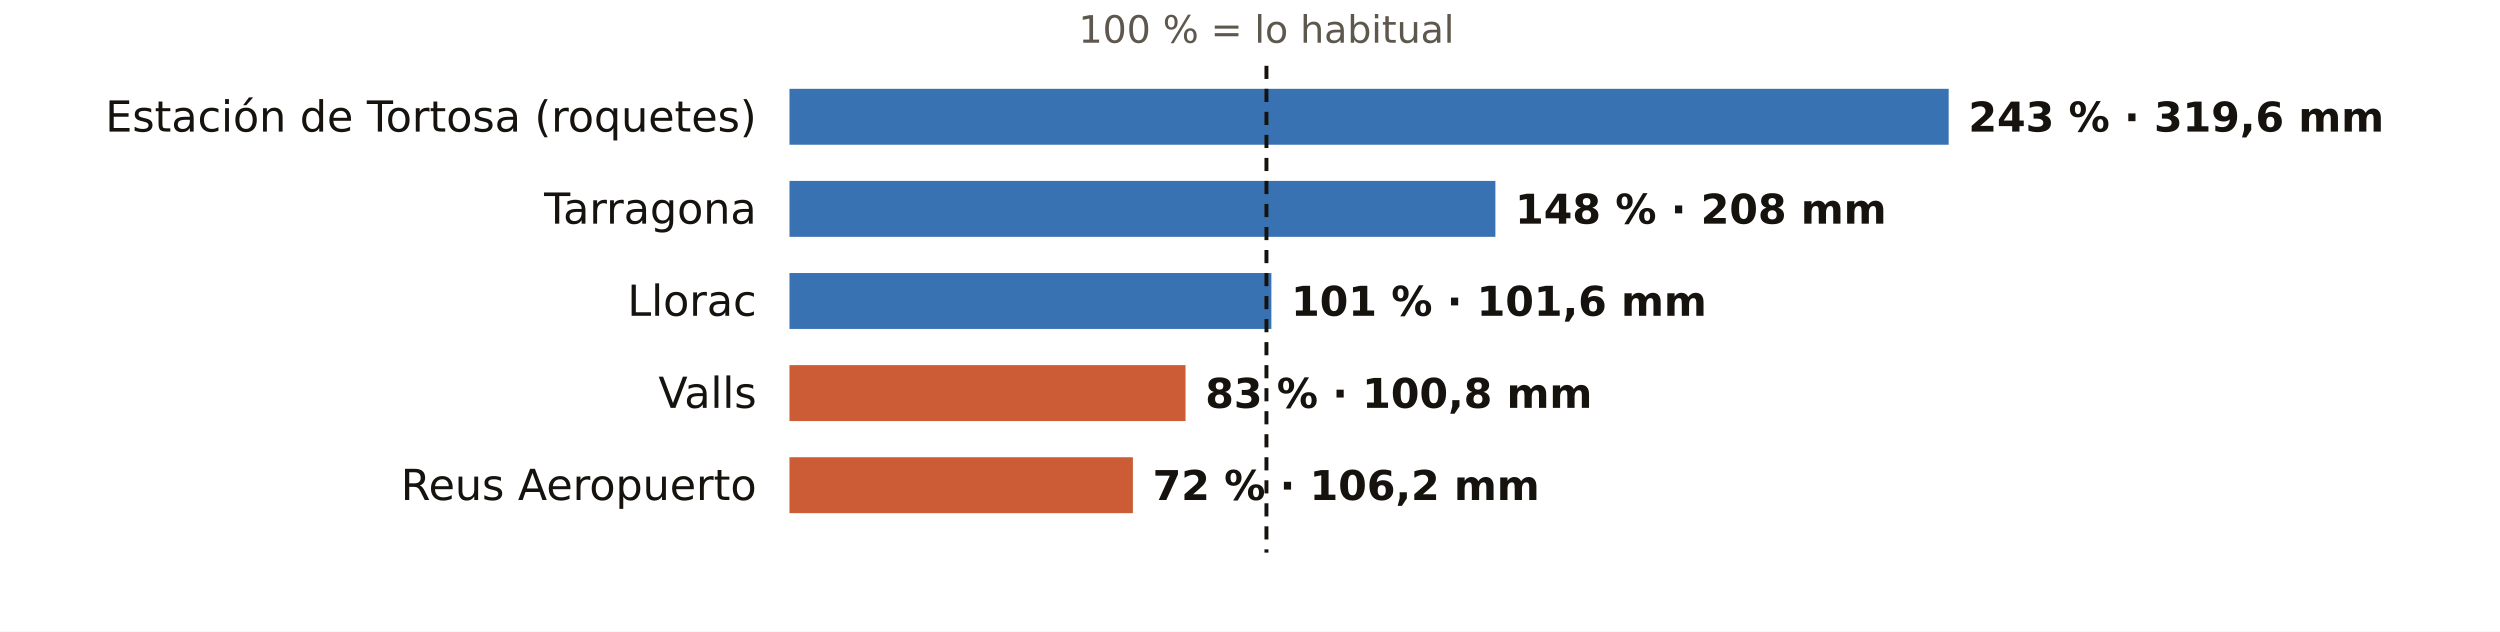
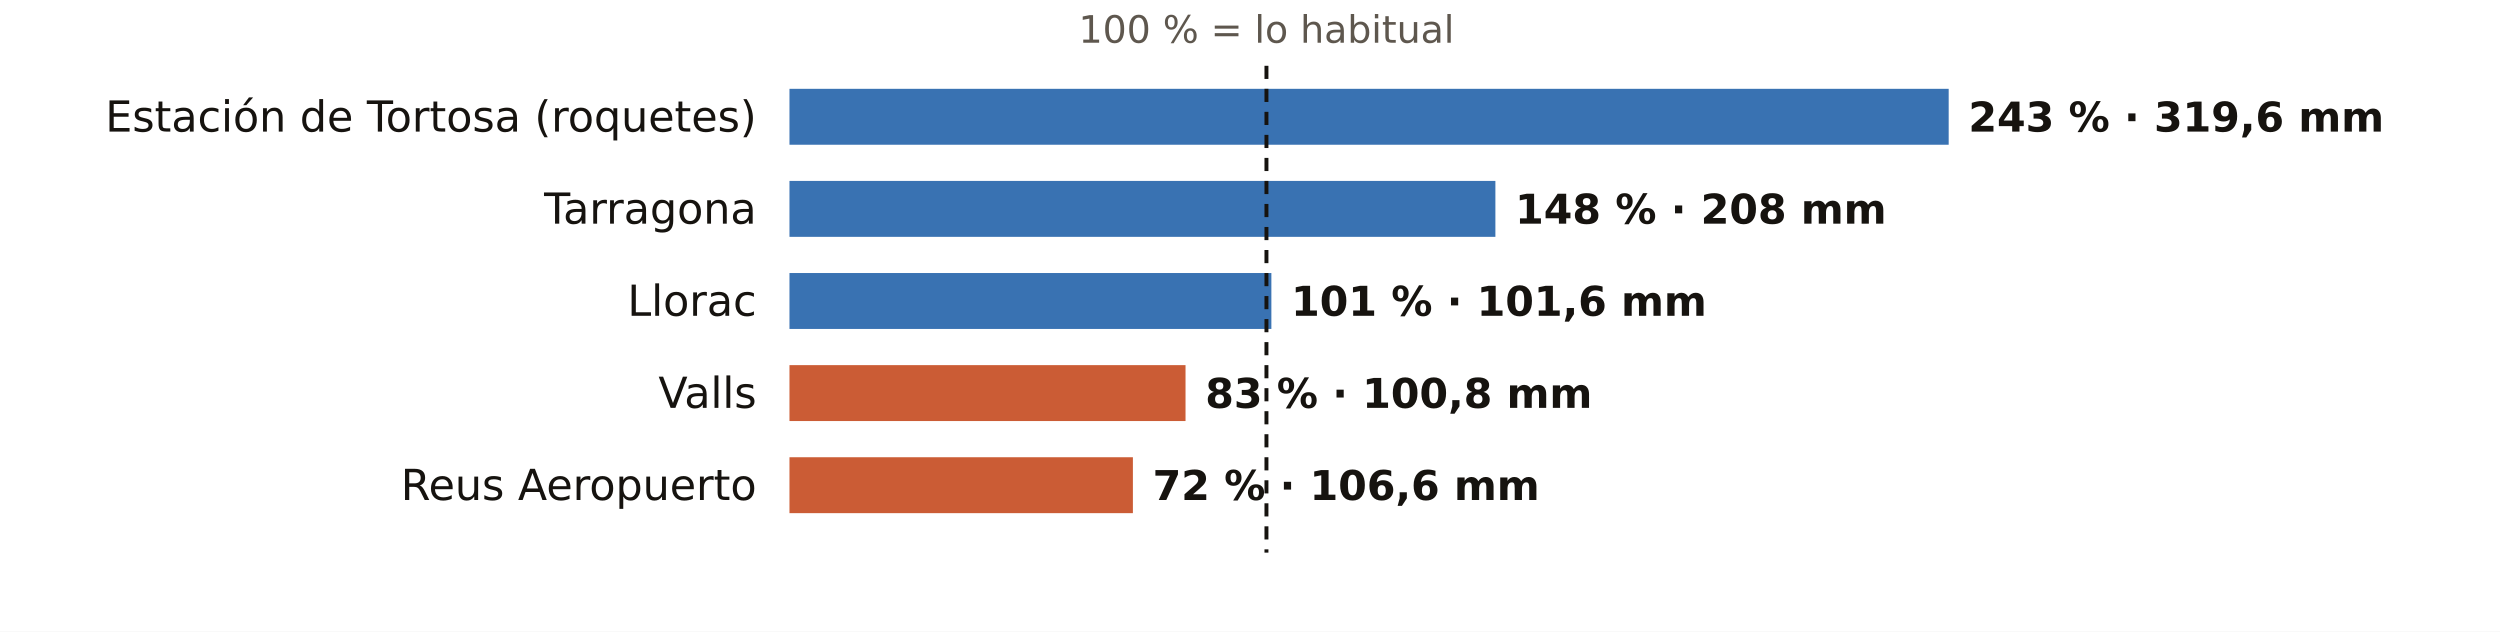
<svg xmlns="http://www.w3.org/2000/svg" viewBox="0 0 760 192" width="760" height="192" role="img" aria-label="El otoño en los pluviómetros de AEMET de Tarragona: % de lo habitual">
  <rect width="760" height="192" fill="#FFFFFF" />
  <text x="385.0" y="13.0" font-size="11.5" fill="#5E574E" text-anchor="middle" font-weight="400" font-family="Public Sans, DejaVu Sans, Arial, sans-serif">100 % = lo habitual</text>
  <text x="230.0" y="40.0" font-size="13" fill="#16130F" text-anchor="end" font-weight="500" font-family="Public Sans, DejaVu Sans, Arial, sans-serif">Estación de Tortosa (roquetes)</text>
  <rect x="240" y="27" width="352.4" height="17" fill="#1F5FA8" opacity="0.88" />
  <text x="598.4" y="40.0" font-size="12.5" fill="#16130F" text-anchor="start" font-weight="600" font-family="Public Sans, DejaVu Sans, Arial, sans-serif">243 % · 319,6 mm</text>
  <text x="230.0" y="68.0" font-size="13" fill="#16130F" text-anchor="end" font-weight="500" font-family="Public Sans, DejaVu Sans, Arial, sans-serif">Tarragona</text>
  <rect x="240" y="55" width="214.6" height="17" fill="#1F5FA8" opacity="0.88" />
  <text x="460.6" y="68.0" font-size="12.5" fill="#16130F" text-anchor="start" font-weight="600" font-family="Public Sans, DejaVu Sans, Arial, sans-serif">148 % · 208 mm</text>
  <text x="230.0" y="96.0" font-size="13" fill="#16130F" text-anchor="end" font-weight="500" font-family="Public Sans, DejaVu Sans, Arial, sans-serif">Llorac</text>
  <rect x="240" y="83" width="146.5" height="17" fill="#1F5FA8" opacity="0.88" />
  <text x="392.5" y="96.0" font-size="12.5" fill="#16130F" text-anchor="start" font-weight="600" font-family="Public Sans, DejaVu Sans, Arial, sans-serif">101 % · 101,6 mm</text>
  <text x="230.0" y="124.0" font-size="13" fill="#16130F" text-anchor="end" font-weight="500" font-family="Public Sans, DejaVu Sans, Arial, sans-serif">Valls</text>
  <rect x="240" y="111" width="120.4" height="17" fill="#C4461A" opacity="0.88" />
  <text x="366.4" y="124.0" font-size="12.5" fill="#16130F" text-anchor="start" font-weight="600" font-family="Public Sans, DejaVu Sans, Arial, sans-serif">83 % · 100,8 mm</text>
  <text x="230.0" y="152.0" font-size="13" fill="#16130F" text-anchor="end" font-weight="500" font-family="Public Sans, DejaVu Sans, Arial, sans-serif">Reus Aeropuerto</text>
  <rect x="240" y="139" width="104.4" height="17" fill="#C4461A" opacity="0.88" />
-   <text x="350.4" y="152.0" font-size="12.5" fill="#16130F" text-anchor="start" font-weight="600" font-family="Public Sans, DejaVu Sans, Arial, sans-serif">72 % · 106,2 mm</text>
+   <text x="350.4" y="152.0" font-size="12.5" fill="#16130F" text-anchor="start" font-weight="600" font-family="Public Sans, DejaVu Sans, Arial, sans-serif">72 % · 106,6 mm</text>
  <line x1="385.0" x2="385.0" y1="20" y2="168" stroke="#16130F" stroke-width="1.2" stroke-dasharray="4 3" />
</svg>
